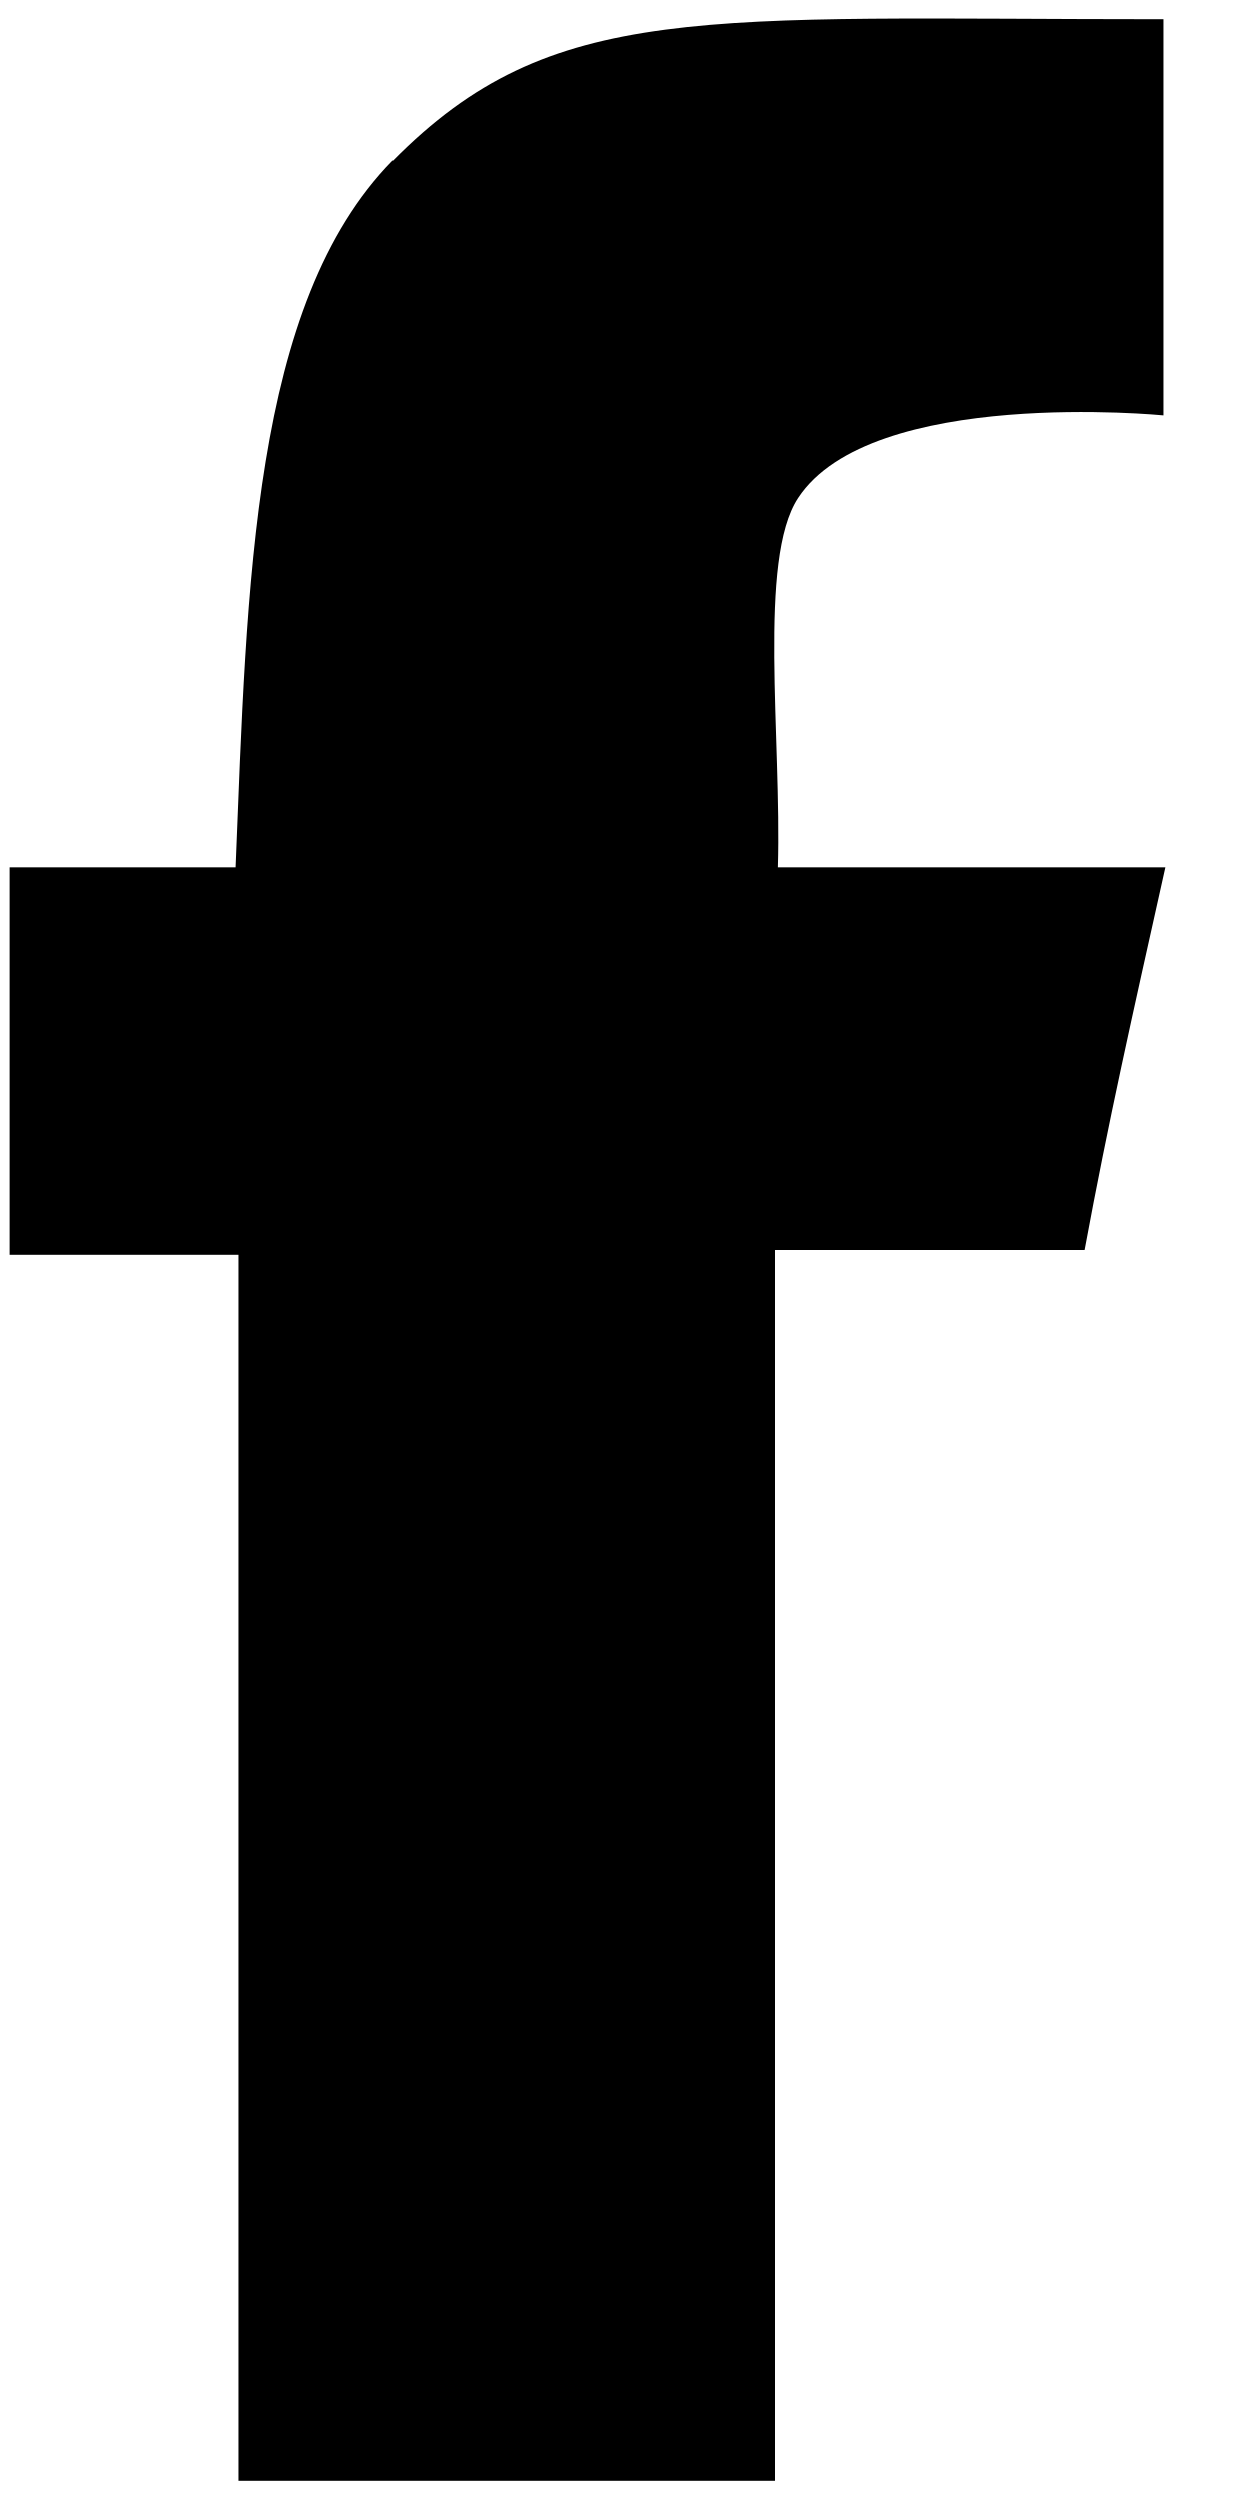
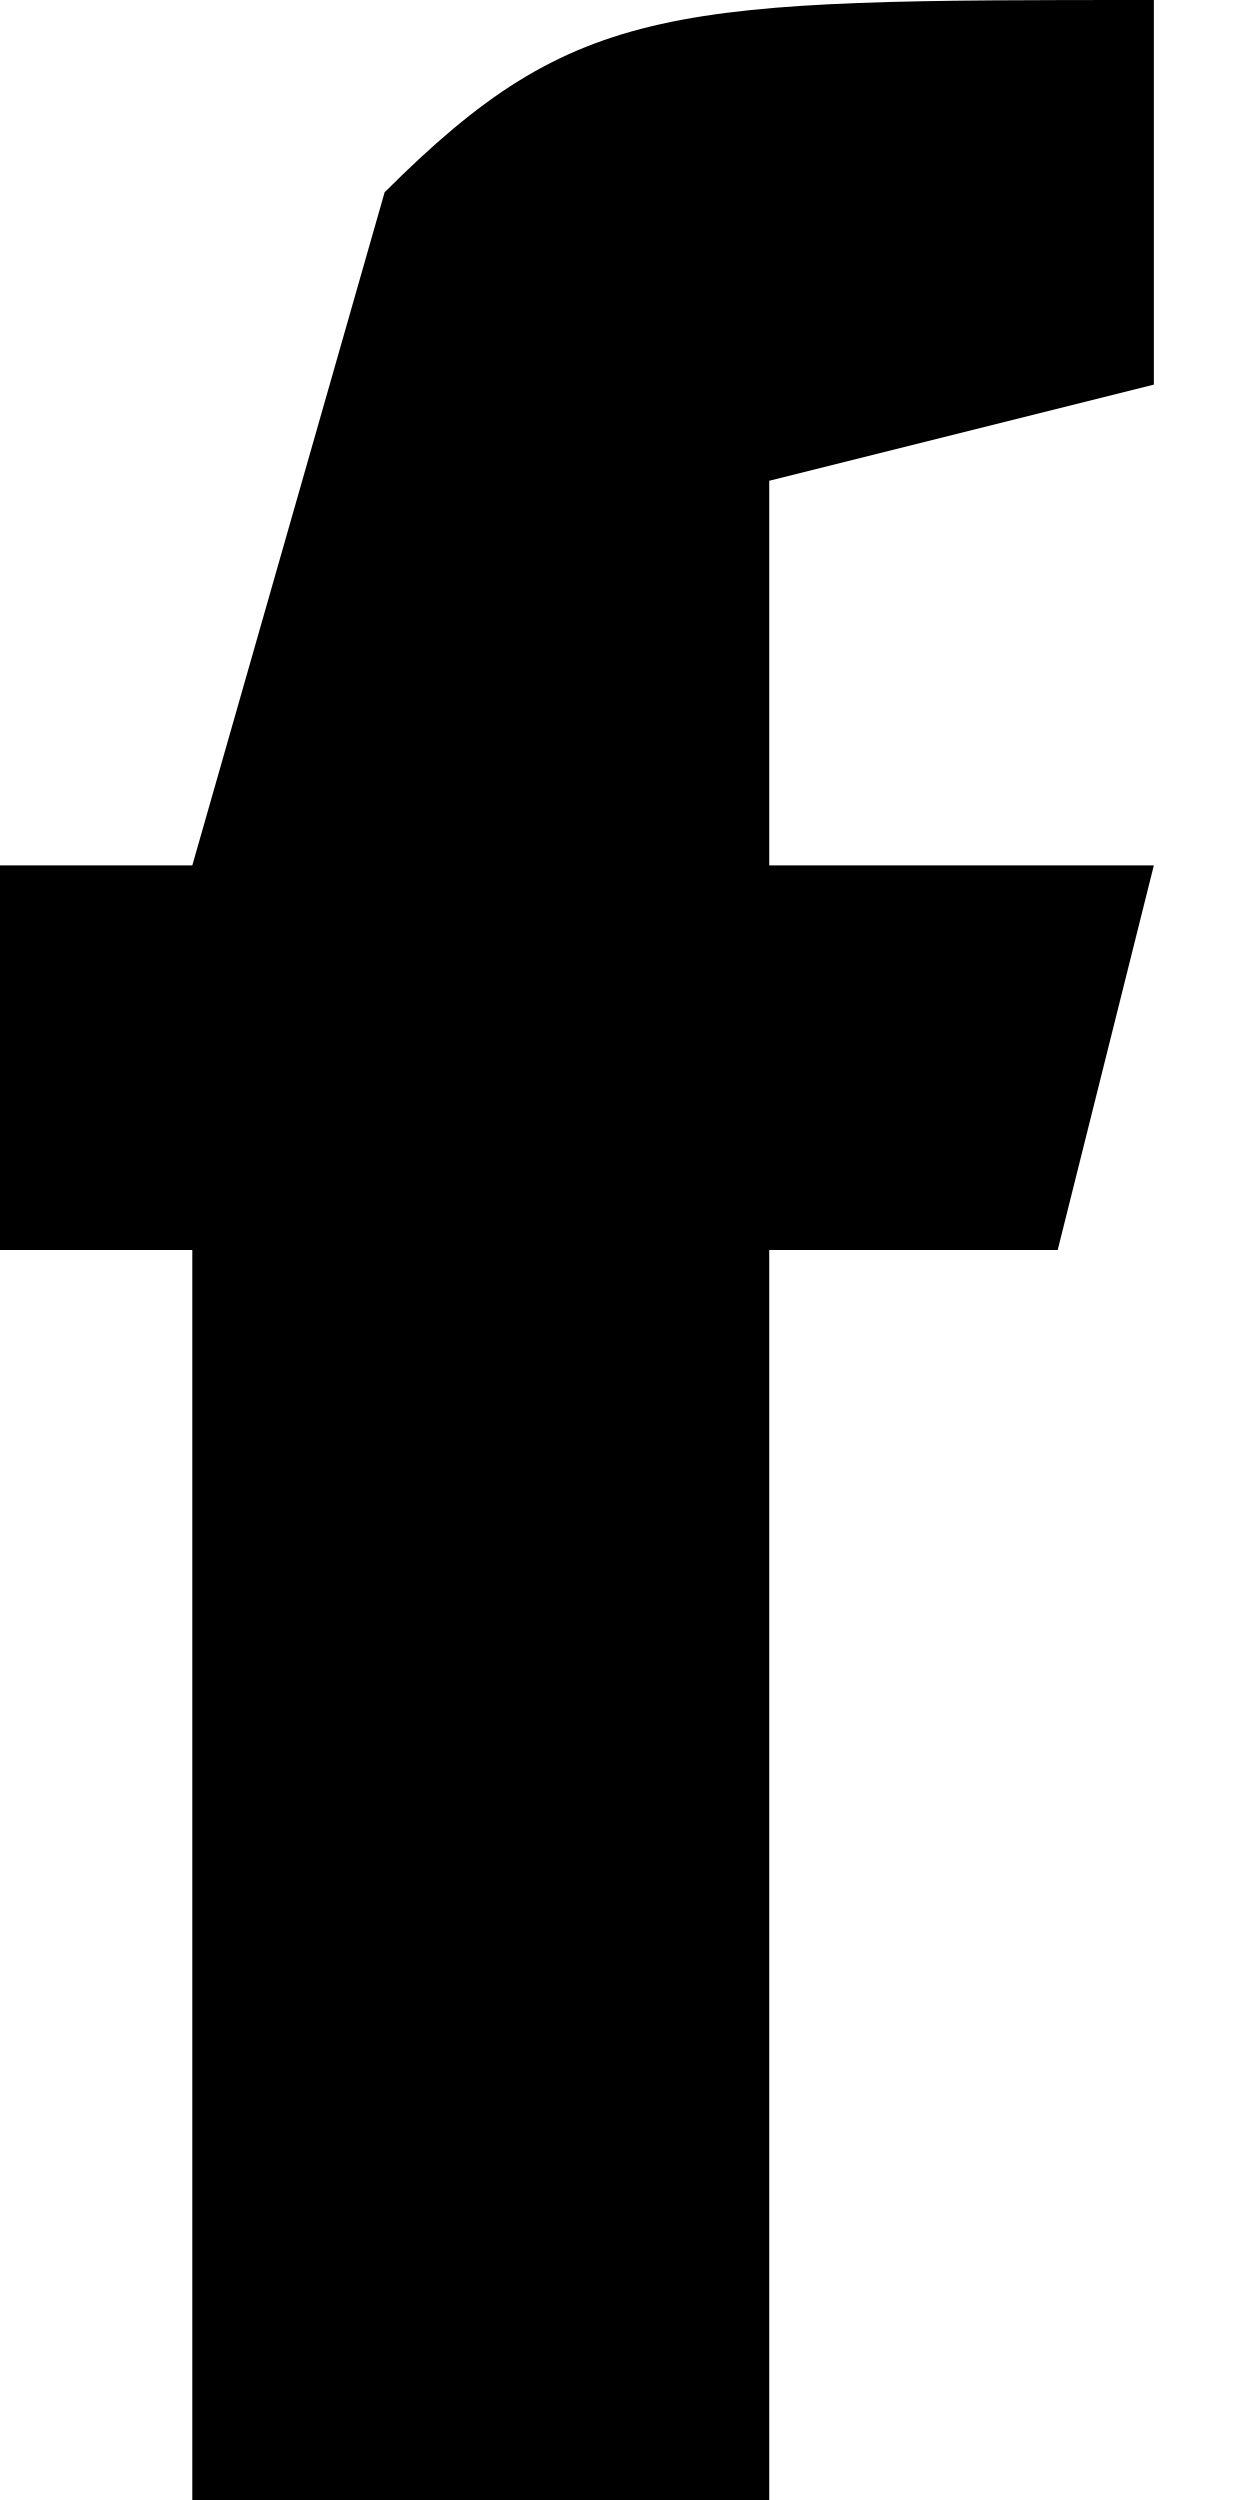
<svg xmlns="http://www.w3.org/2000/svg" viewBox="0 0 13 26">
-   <path d="M4.08,1.67c-1.46,1.49 -1.51,4.4 -1.63,7.35c-0.84,0 -1.51,0 -2.35,0c0,1.48 0,2.55 0,4.03c0.87,0 1.51,0 2.38,0c0,4.2 0,8.81 0,12.75c1.78,0 5.58,0 5.58,0v-12.8c0,0 2.07,0 3.22,0c0.25,-1.35 0.49,-2.41 0.84,-3.98c-1.33,0 -2.7,0 -4.03,0c0.04,-1.34 -0.21,-3.2 0.21,-3.84c0.76,-1.16 3.8,-0.86 3.8,-0.86c0,0 0,-2.64 0,-4.12c-4.79,0 -6.36,-0.2 -8.01,1.47z" />
+   <path d="M4 2L2 9H0v4h2v13h6V13h3l1-4H8V5l4-1V0C7 0 6 0 4 2z" />
</svg>
